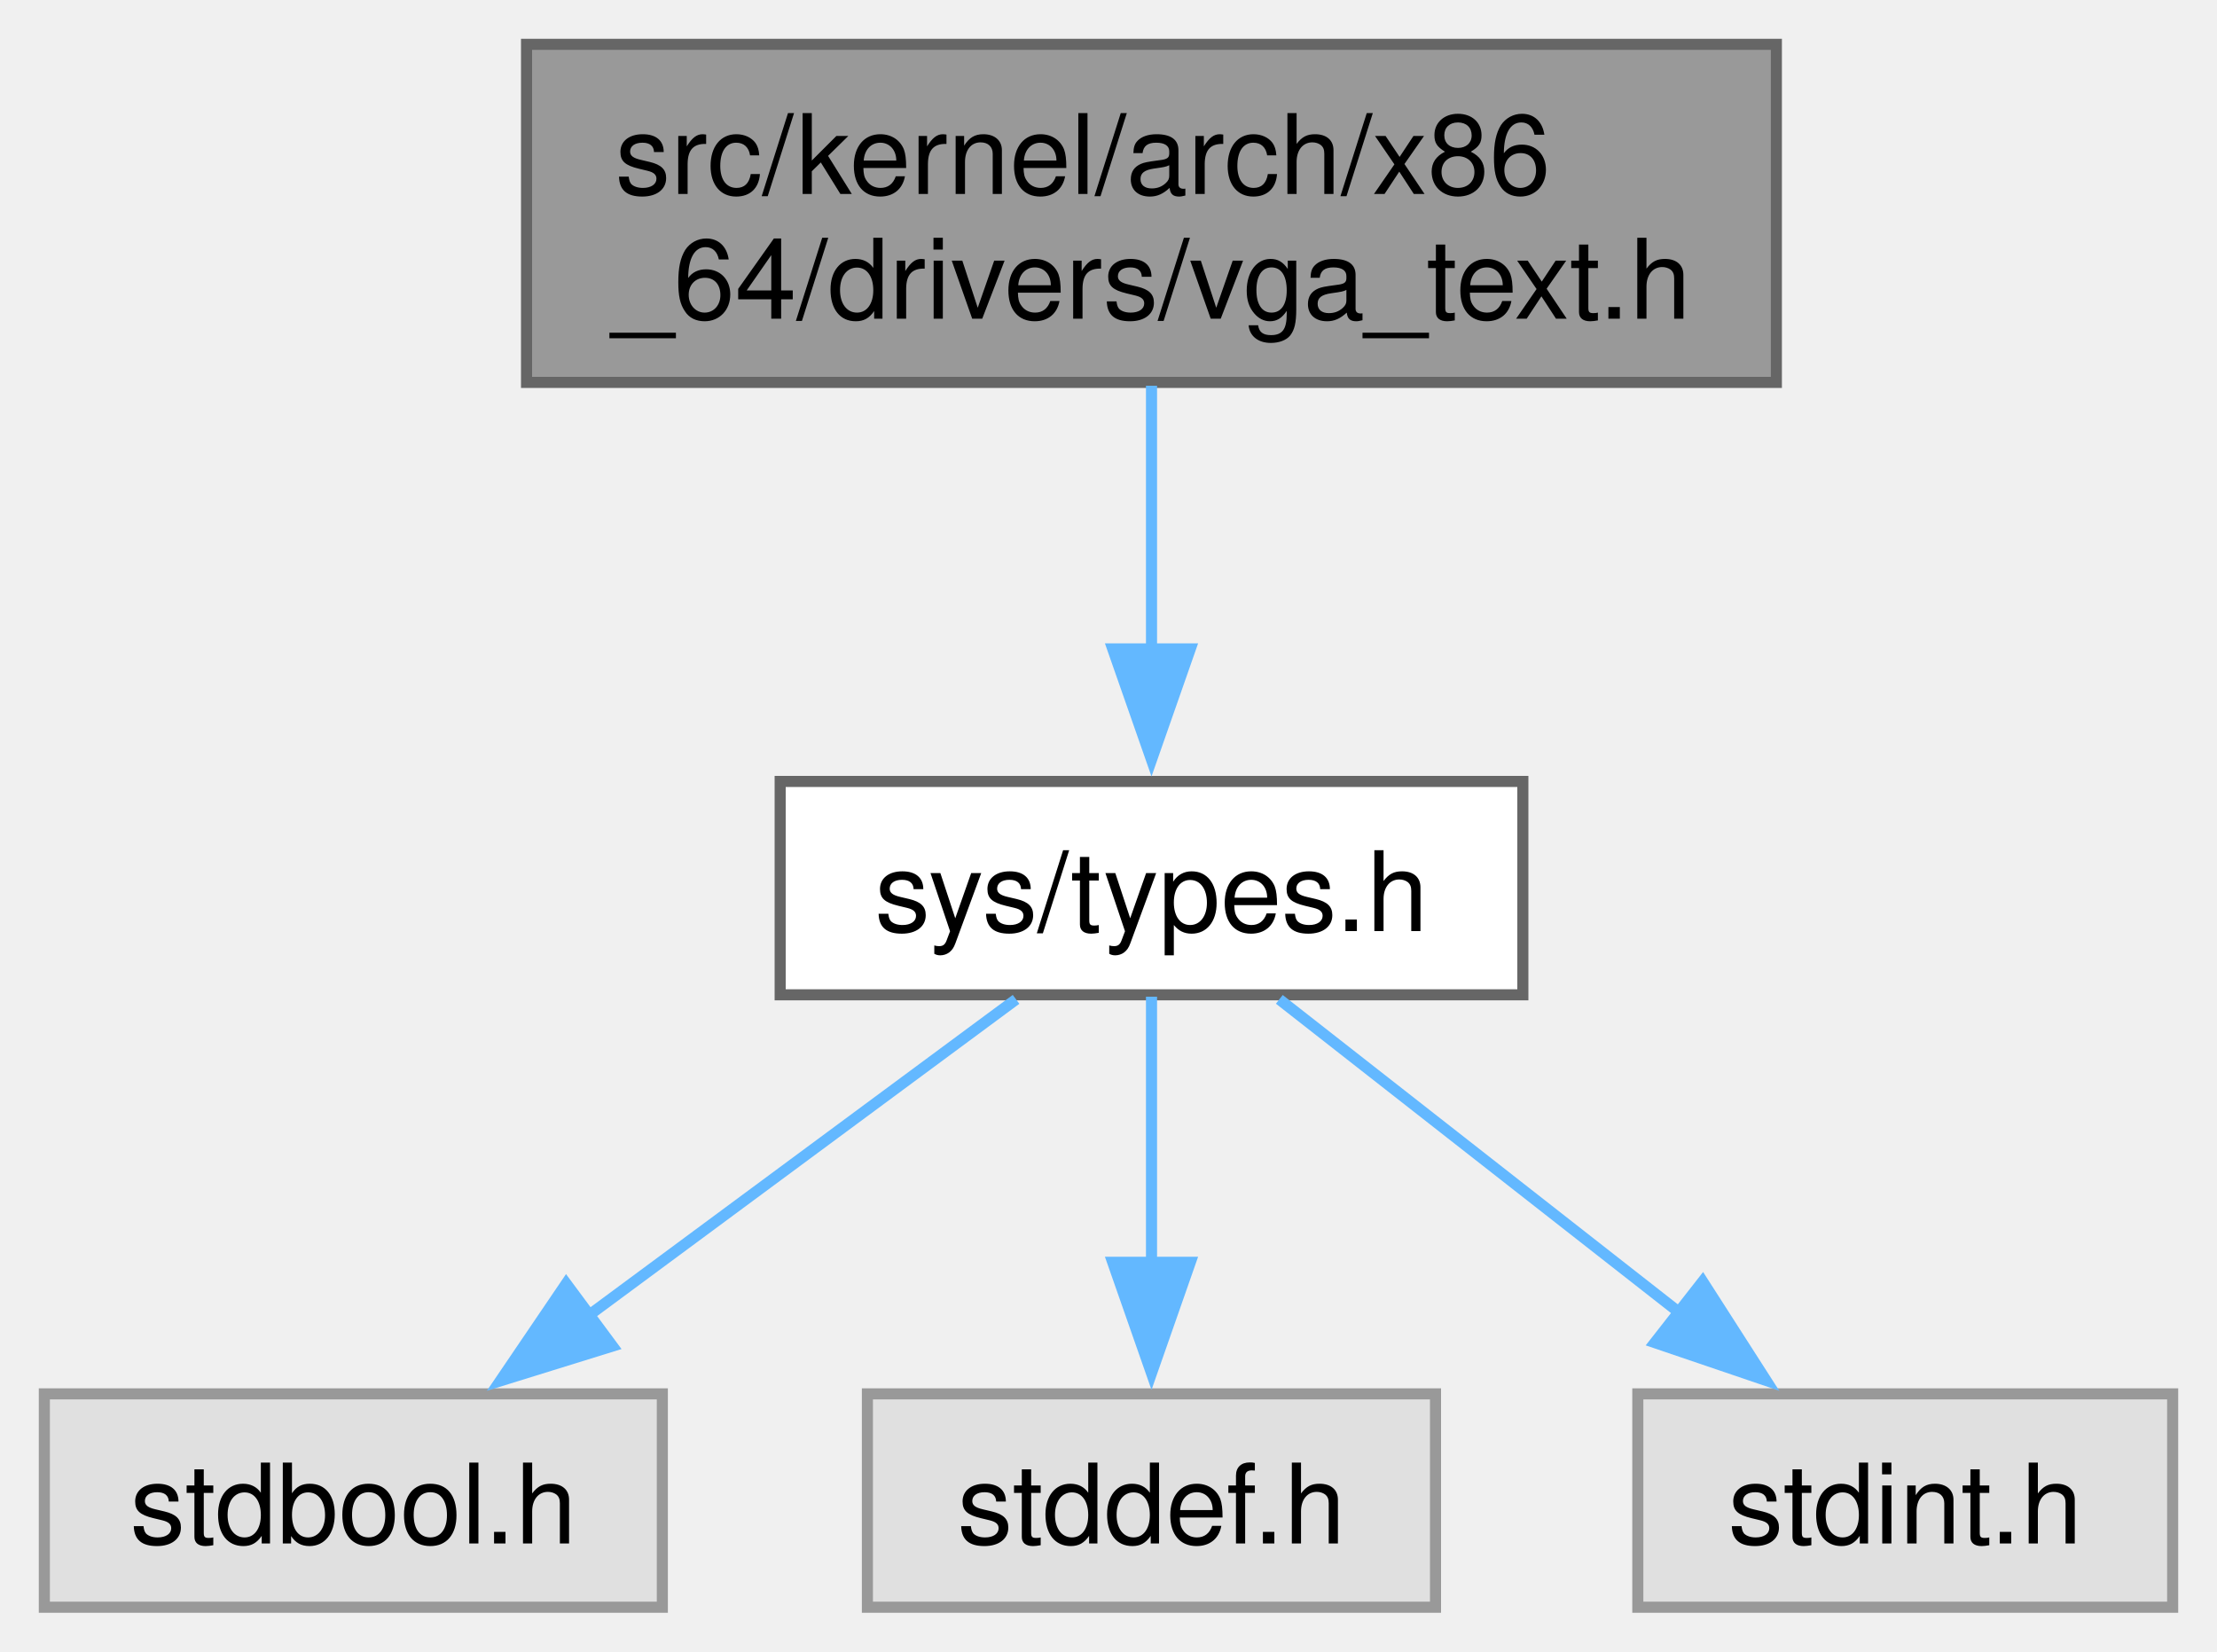
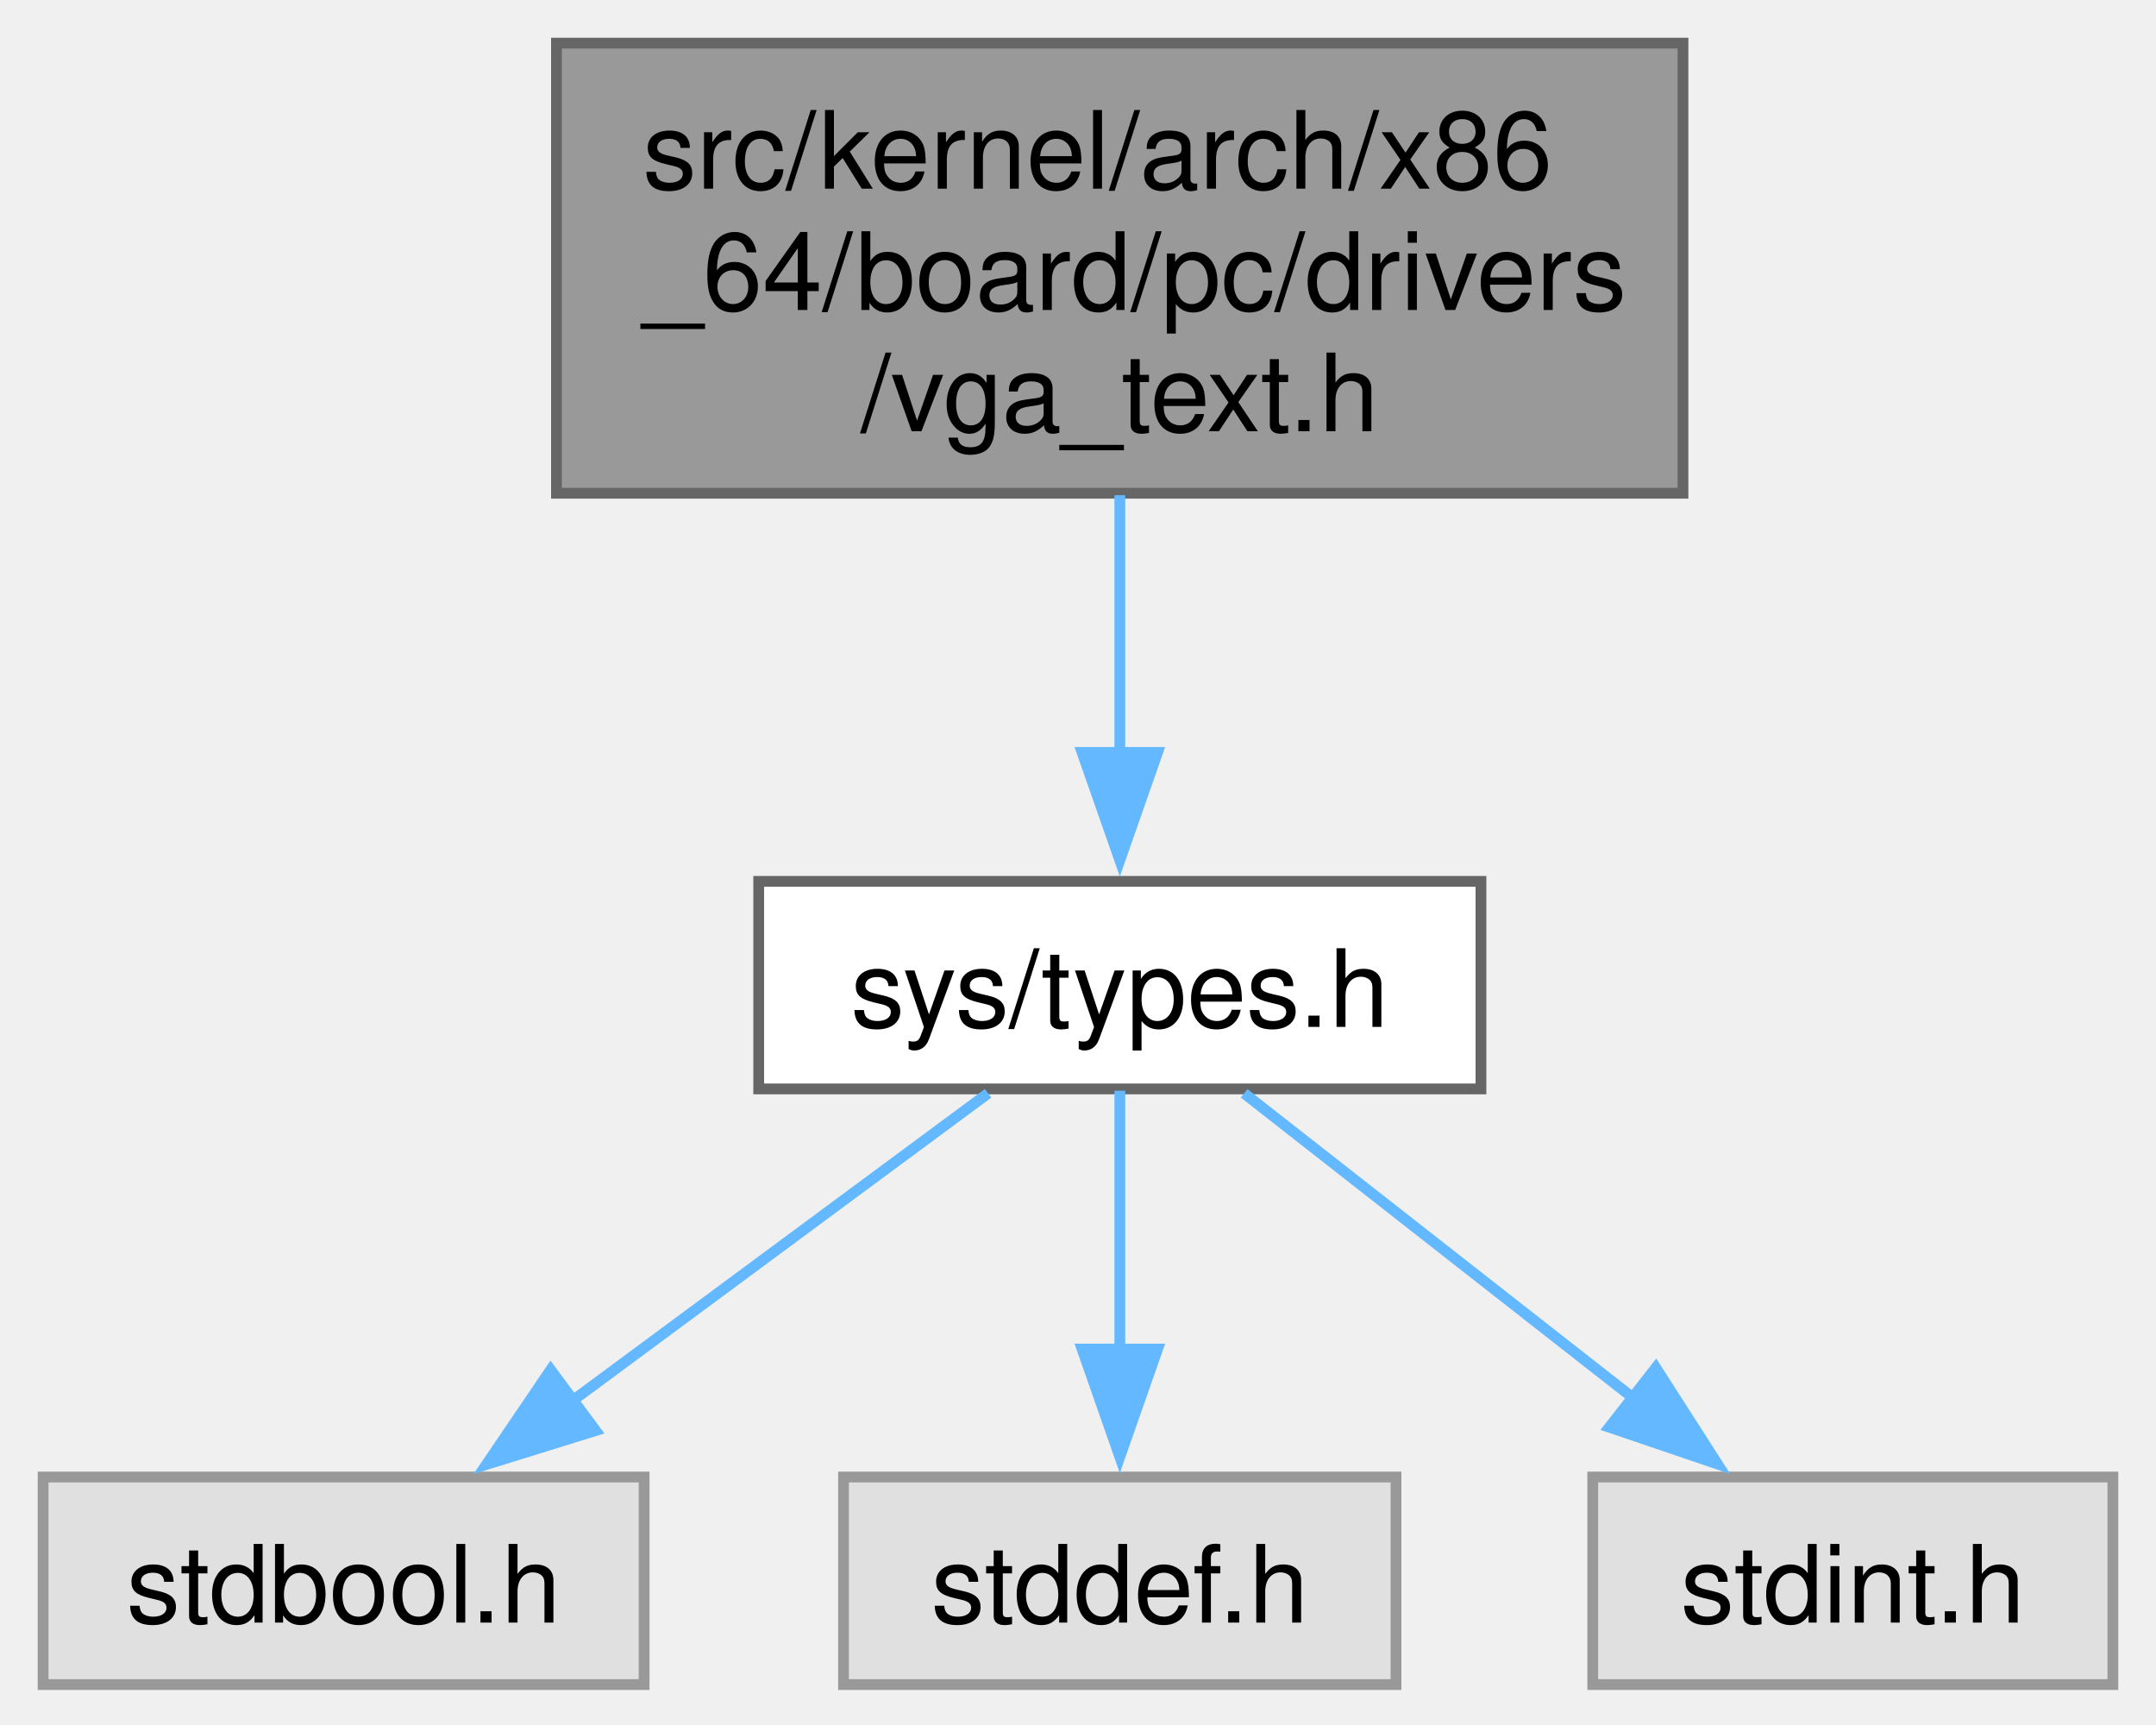
- <svg xmlns="http://www.w3.org/2000/svg" xmlns:xlink="http://www.w3.org/1999/xlink" width="200pt" height="149pt" viewBox="0.00 0.00 200.00 149.00">
-   <g id="graph0" class="graph" transform="scale(1 1) rotate(0) translate(4 145)">
+ <svg xmlns="http://www.w3.org/2000/svg" xmlns:xlink="http://www.w3.org/1999/xlink" width="200pt" height="160pt" viewBox="0.00 0.00 200.00 160.00">
+   <g id="graph0" class="graph" transform="scale(1 1) rotate(0) translate(4 156.25)">
    <g id="Node000001" class="node">
      <g id="a_Node000001">
        <a xlink:title=" ">
-           <polygon fill="#999999" stroke="#666666" points="156.25,-141 43.5,-141 43.5,-110.5 156.25,-110.5 156.25,-141" />
-           <text text-anchor="start" x="51.5" y="-127.5" font-family="Helvetica,sans-Serif" font-size="10.00">src/kernel/arch/x86</text>
-           <text text-anchor="middle" x="99.88" y="-116.25" font-family="Helvetica,sans-Serif" font-size="10.00">_64/drivers/vga_text.h</text>
+           <polygon fill="#999999" stroke="#666666" points="152.12,-152.25 47.62,-152.25 47.62,-110.5 152.12,-110.5 152.12,-152.25" />
+           <text xml:space="preserve" text-anchor="start" x="55.62" y="-138.75" font-family="Helvetica,sans-Serif" font-size="10.00">src/kernel/arch/x86</text>
+           <text xml:space="preserve" text-anchor="start" x="55.62" y="-127.5" font-family="Helvetica,sans-Serif" font-size="10.00">_64/board/pc/drivers</text>
+           <text xml:space="preserve" text-anchor="middle" x="99.88" y="-116.25" font-family="Helvetica,sans-Serif" font-size="10.00">/vga_text.h</text>
        </a>
      </g>
    </g>
    <g id="Node000002" class="node">
      <g id="a_Node000002">
        <a xlink:href="types_8h.html" target="_top" xlink:title=" ">
          <polygon fill="white" stroke="#666666" points="133.38,-74.5 66.38,-74.5 66.38,-55.25 133.38,-55.25 133.38,-74.5" />
-           <text text-anchor="middle" x="99.88" y="-61" font-family="Helvetica,sans-Serif" font-size="10.00">sys/types.h</text>
+           <text xml:space="preserve" text-anchor="middle" x="99.88" y="-61" font-family="Helvetica,sans-Serif" font-size="10.00">sys/types.h</text>
        </a>
      </g>
    </g>
    <g id="edge1_Node000001_Node000002" class="edge">
      <g id="a_edge1_Node000001_Node000002">
        <a xlink:title=" ">
-           <path fill="none" stroke="#63b8ff" d="M99.88,-110.2C99.88,-102.96 99.88,-94.09 99.88,-86.19" />
+           <path fill="none" stroke="#63b8ff" d="M99.88,-110.32C99.88,-102.65 99.88,-93.89 99.88,-86.2" />
          <polygon fill="#63b8ff" stroke="#63b8ff" points="103.38,-86.46 99.88,-76.46 96.38,-86.46 103.38,-86.46" />
        </a>
      </g>
    </g>
    <g id="Node000003" class="node">
      <g id="a_Node000003">
        <a xlink:title=" ">
          <polygon fill="#e0e0e0" stroke="#999999" points="55.75,-19.25 0,-19.25 0,0 55.75,0 55.75,-19.25" />
-           <text text-anchor="middle" x="27.88" y="-5.75" font-family="Helvetica,sans-Serif" font-size="10.00">stdbool.h</text>
+           <text xml:space="preserve" text-anchor="middle" x="27.88" y="-5.75" font-family="Helvetica,sans-Serif" font-size="10.00">stdbool.h</text>
        </a>
      </g>
    </g>
    <g id="edge2_Node000002_Node000003" class="edge">
      <g id="a_edge2_Node000002_Node000003">
        <a xlink:title=" ">
          <path fill="none" stroke="#63b8ff" d="M87.66,-54.84C77.05,-46.99 61.44,-35.45 48.83,-26.12" />
          <polygon fill="#63b8ff" stroke="#63b8ff" points="51.25,-23.56 41.13,-20.42 47.08,-29.19 51.25,-23.56" />
        </a>
      </g>
    </g>
    <g id="Node000004" class="node">
      <g id="a_Node000004">
        <a xlink:title=" ">
          <polygon fill="#e0e0e0" stroke="#999999" points="125.5,-19.25 74.25,-19.25 74.25,0 125.5,0 125.5,-19.25" />
-           <text text-anchor="middle" x="99.88" y="-5.75" font-family="Helvetica,sans-Serif" font-size="10.00">stddef.h</text>
+           <text xml:space="preserve" text-anchor="middle" x="99.88" y="-5.75" font-family="Helvetica,sans-Serif" font-size="10.00">stddef.h</text>
        </a>
      </g>
    </g>
    <g id="edge3_Node000002_Node000004" class="edge">
      <g id="a_edge3_Node000002_Node000004">
        <a xlink:title=" ">
          <path fill="none" stroke="#63b8ff" d="M99.88,-55.08C99.88,-48.57 99.88,-39.42 99.88,-31.12" />
          <polygon fill="#63b8ff" stroke="#63b8ff" points="103.38,-31.12 99.88,-21.12 96.38,-31.12 103.38,-31.12" />
        </a>
      </g>
    </g>
    <g id="Node000005" class="node">
      <g id="a_Node000005">
        <a xlink:title=" ">
          <polygon fill="#e0e0e0" stroke="#999999" points="192,-19.25 143.75,-19.25 143.75,0 192,0 192,-19.25" />
-           <text text-anchor="middle" x="167.88" y="-5.75" font-family="Helvetica,sans-Serif" font-size="10.00">stdint.h</text>
+           <text xml:space="preserve" text-anchor="middle" x="167.88" y="-5.75" font-family="Helvetica,sans-Serif" font-size="10.00">stdint.h</text>
        </a>
      </g>
    </g>
    <g id="edge4_Node000002_Node000005" class="edge">
      <g id="a_edge4_Node000002_Node000005">
        <a xlink:title=" ">
          <path fill="none" stroke="#63b8ff" d="M111.41,-54.84C121.34,-47.07 135.89,-35.67 147.73,-26.4" />
          <polygon fill="#63b8ff" stroke="#63b8ff" points="149.6,-29.38 155.32,-20.46 145.29,-23.87 149.6,-29.38" />
        </a>
      </g>
    </g>
  </g>
</svg>
